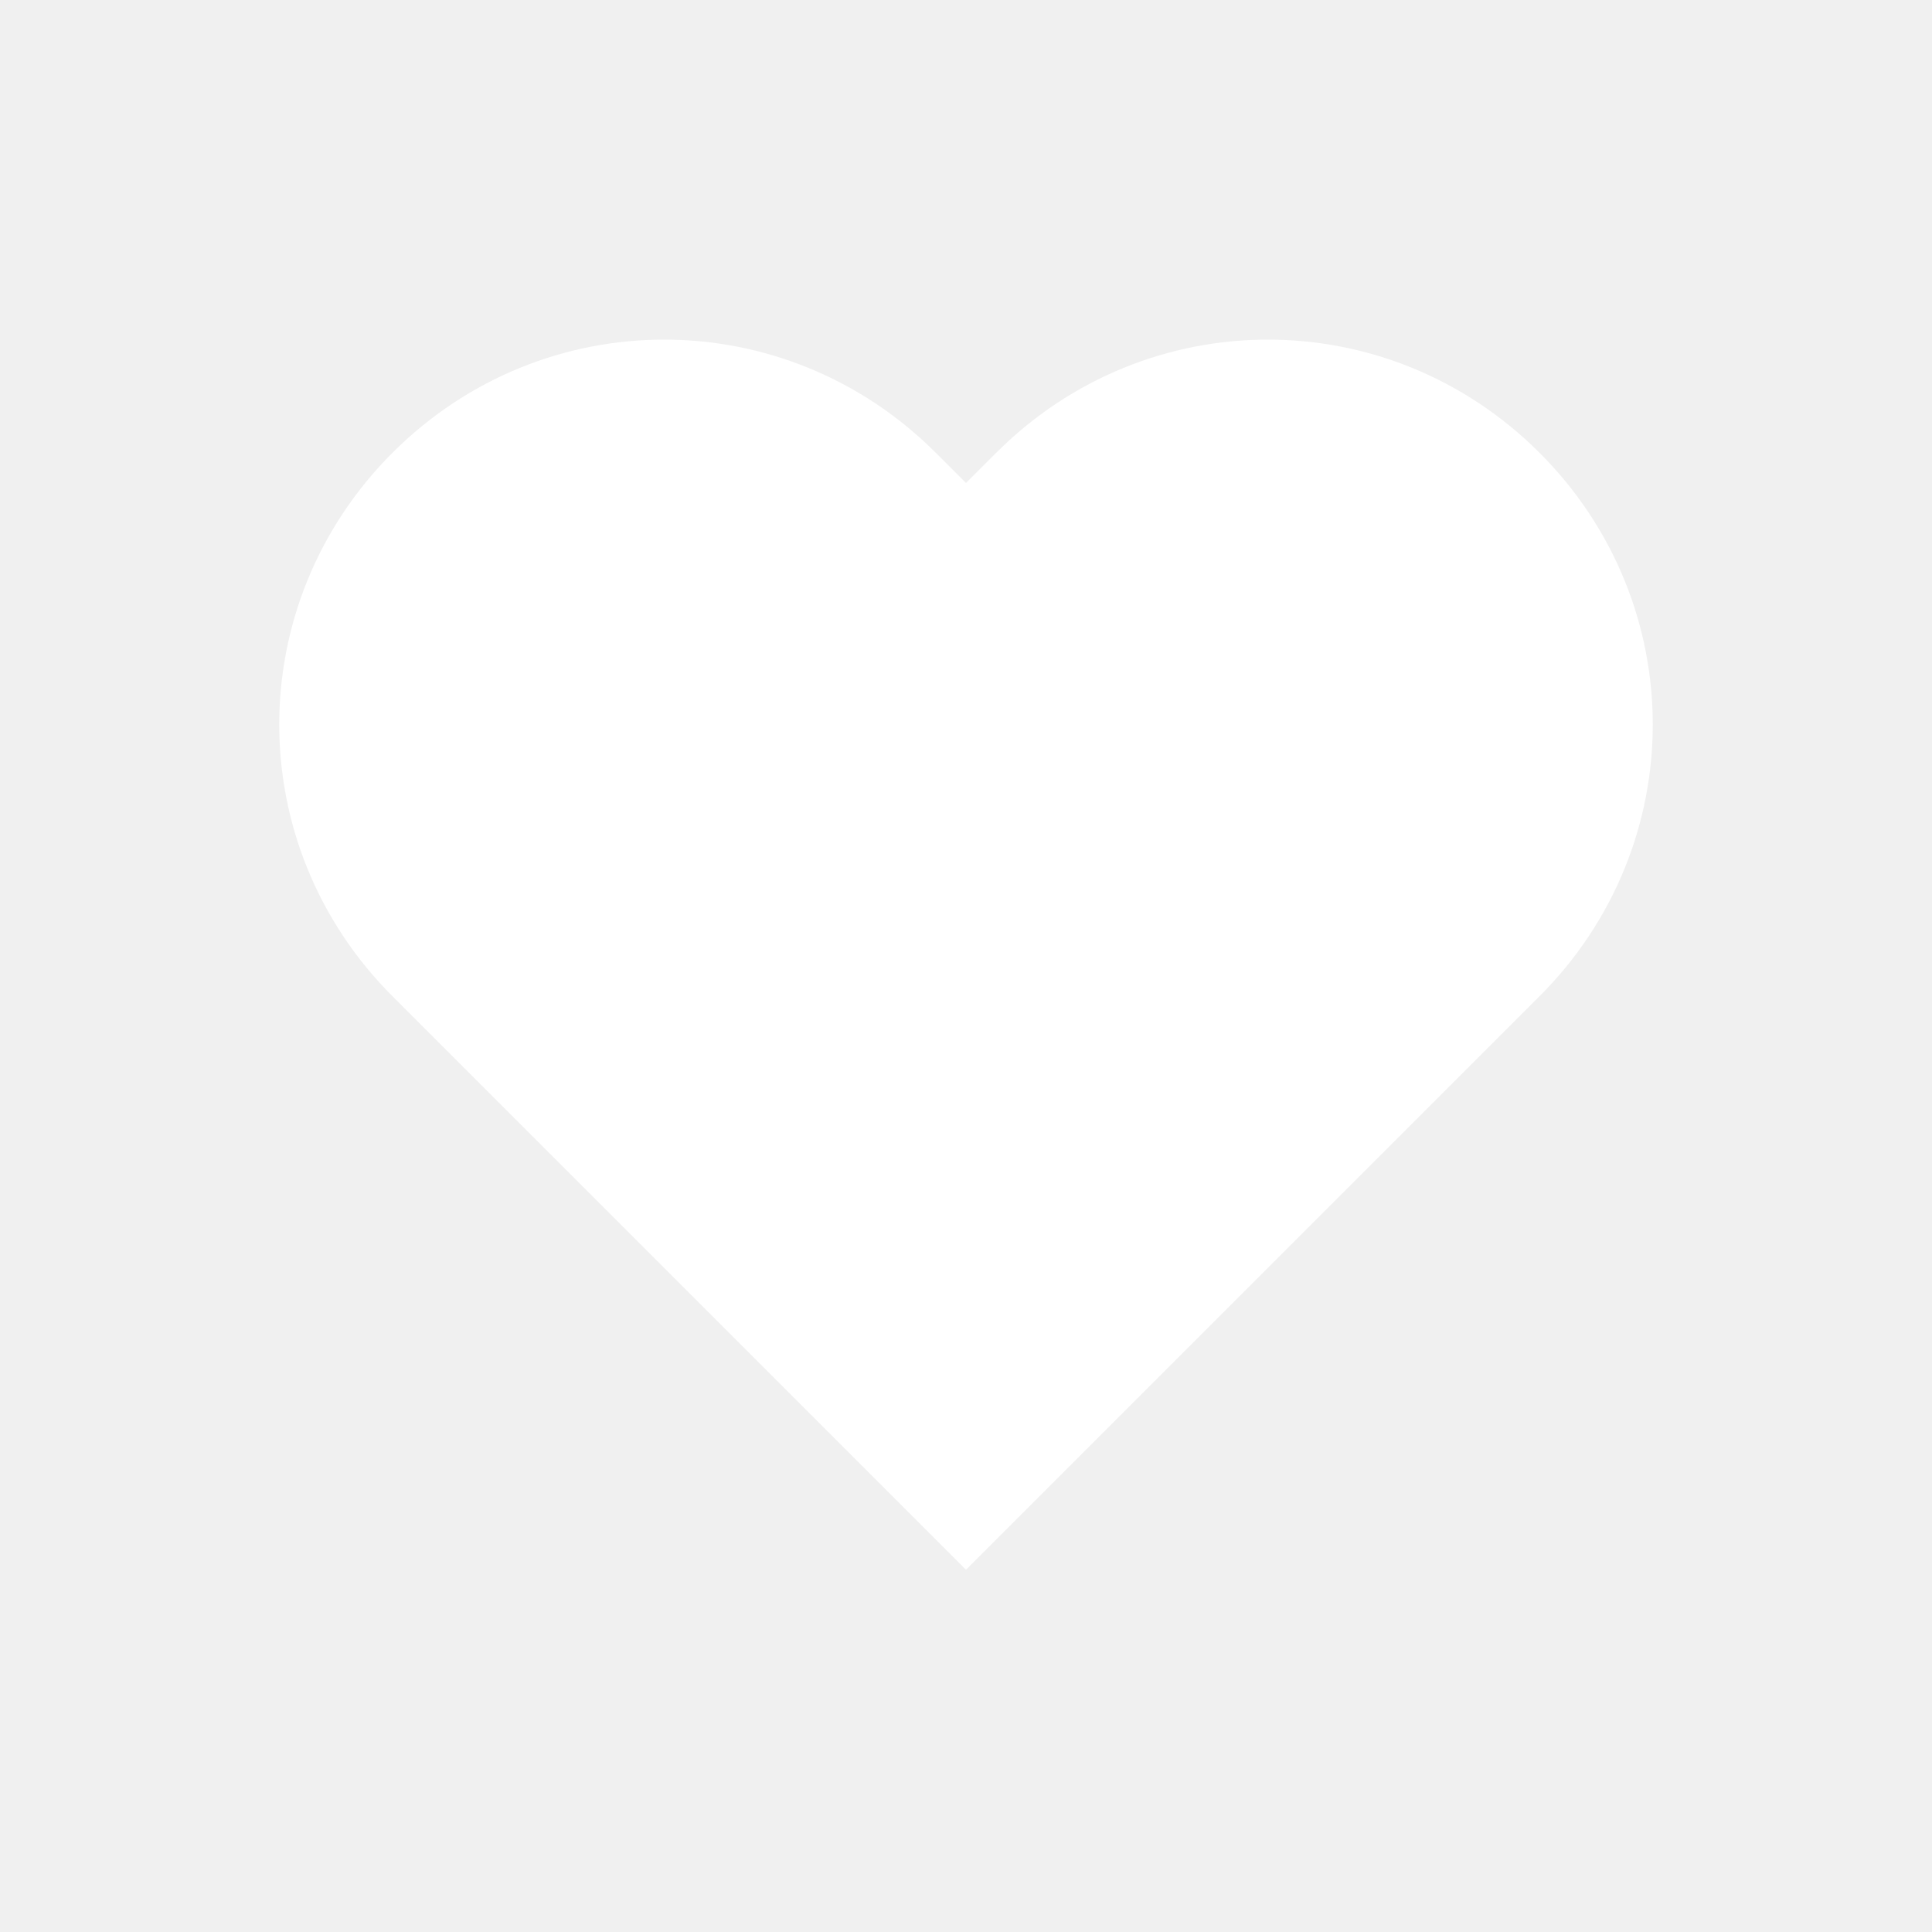
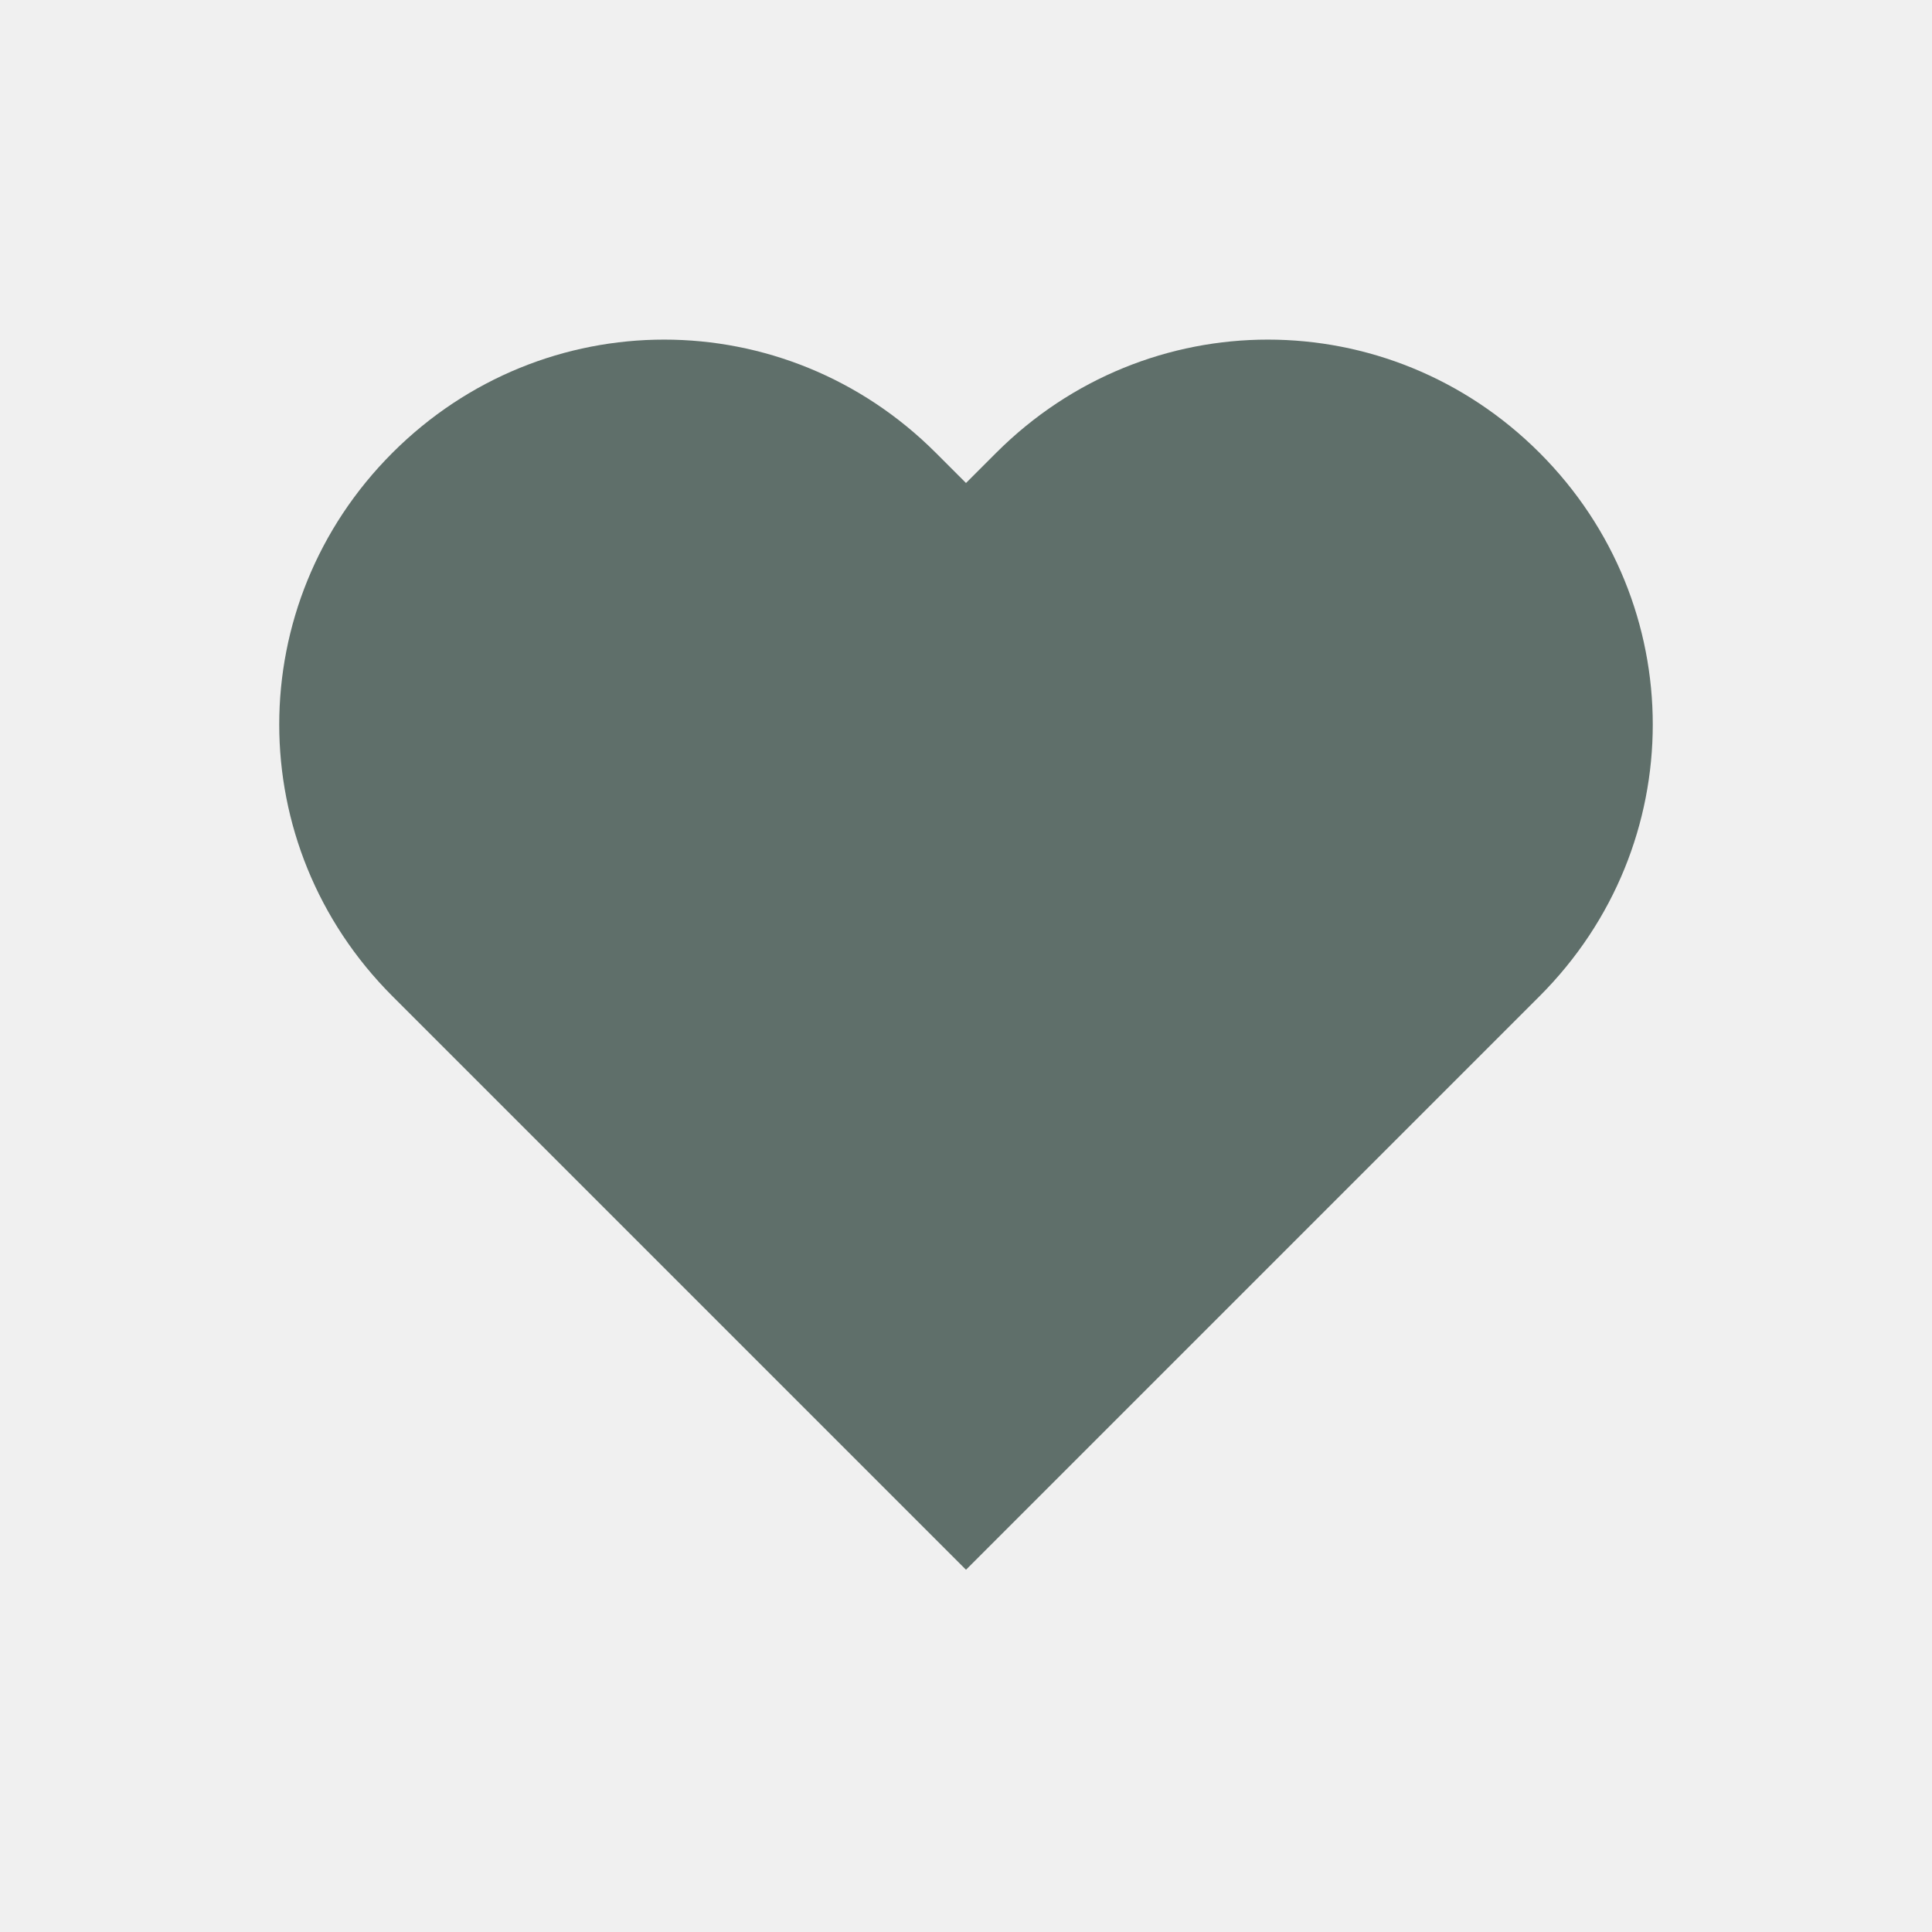
<svg xmlns="http://www.w3.org/2000/svg" viewBox="0 0 64 64">
-   <path fill="#FFFFFF" d="M32 52 13 33c-5-5-5-13 0-18 5-5 13-5 18 0l1 1 1-1c5-5 13-5 18 0 5 5 5 13 0 18Z" />
+   <path fill="#5F6F6A" d="M32 52 13 33c-5-5-5-13 0-18 5-5 13-5 18 0l1 1 1-1c5-5 13-5 18 0 5 5 5 13 0 18Z" />
</svg>
